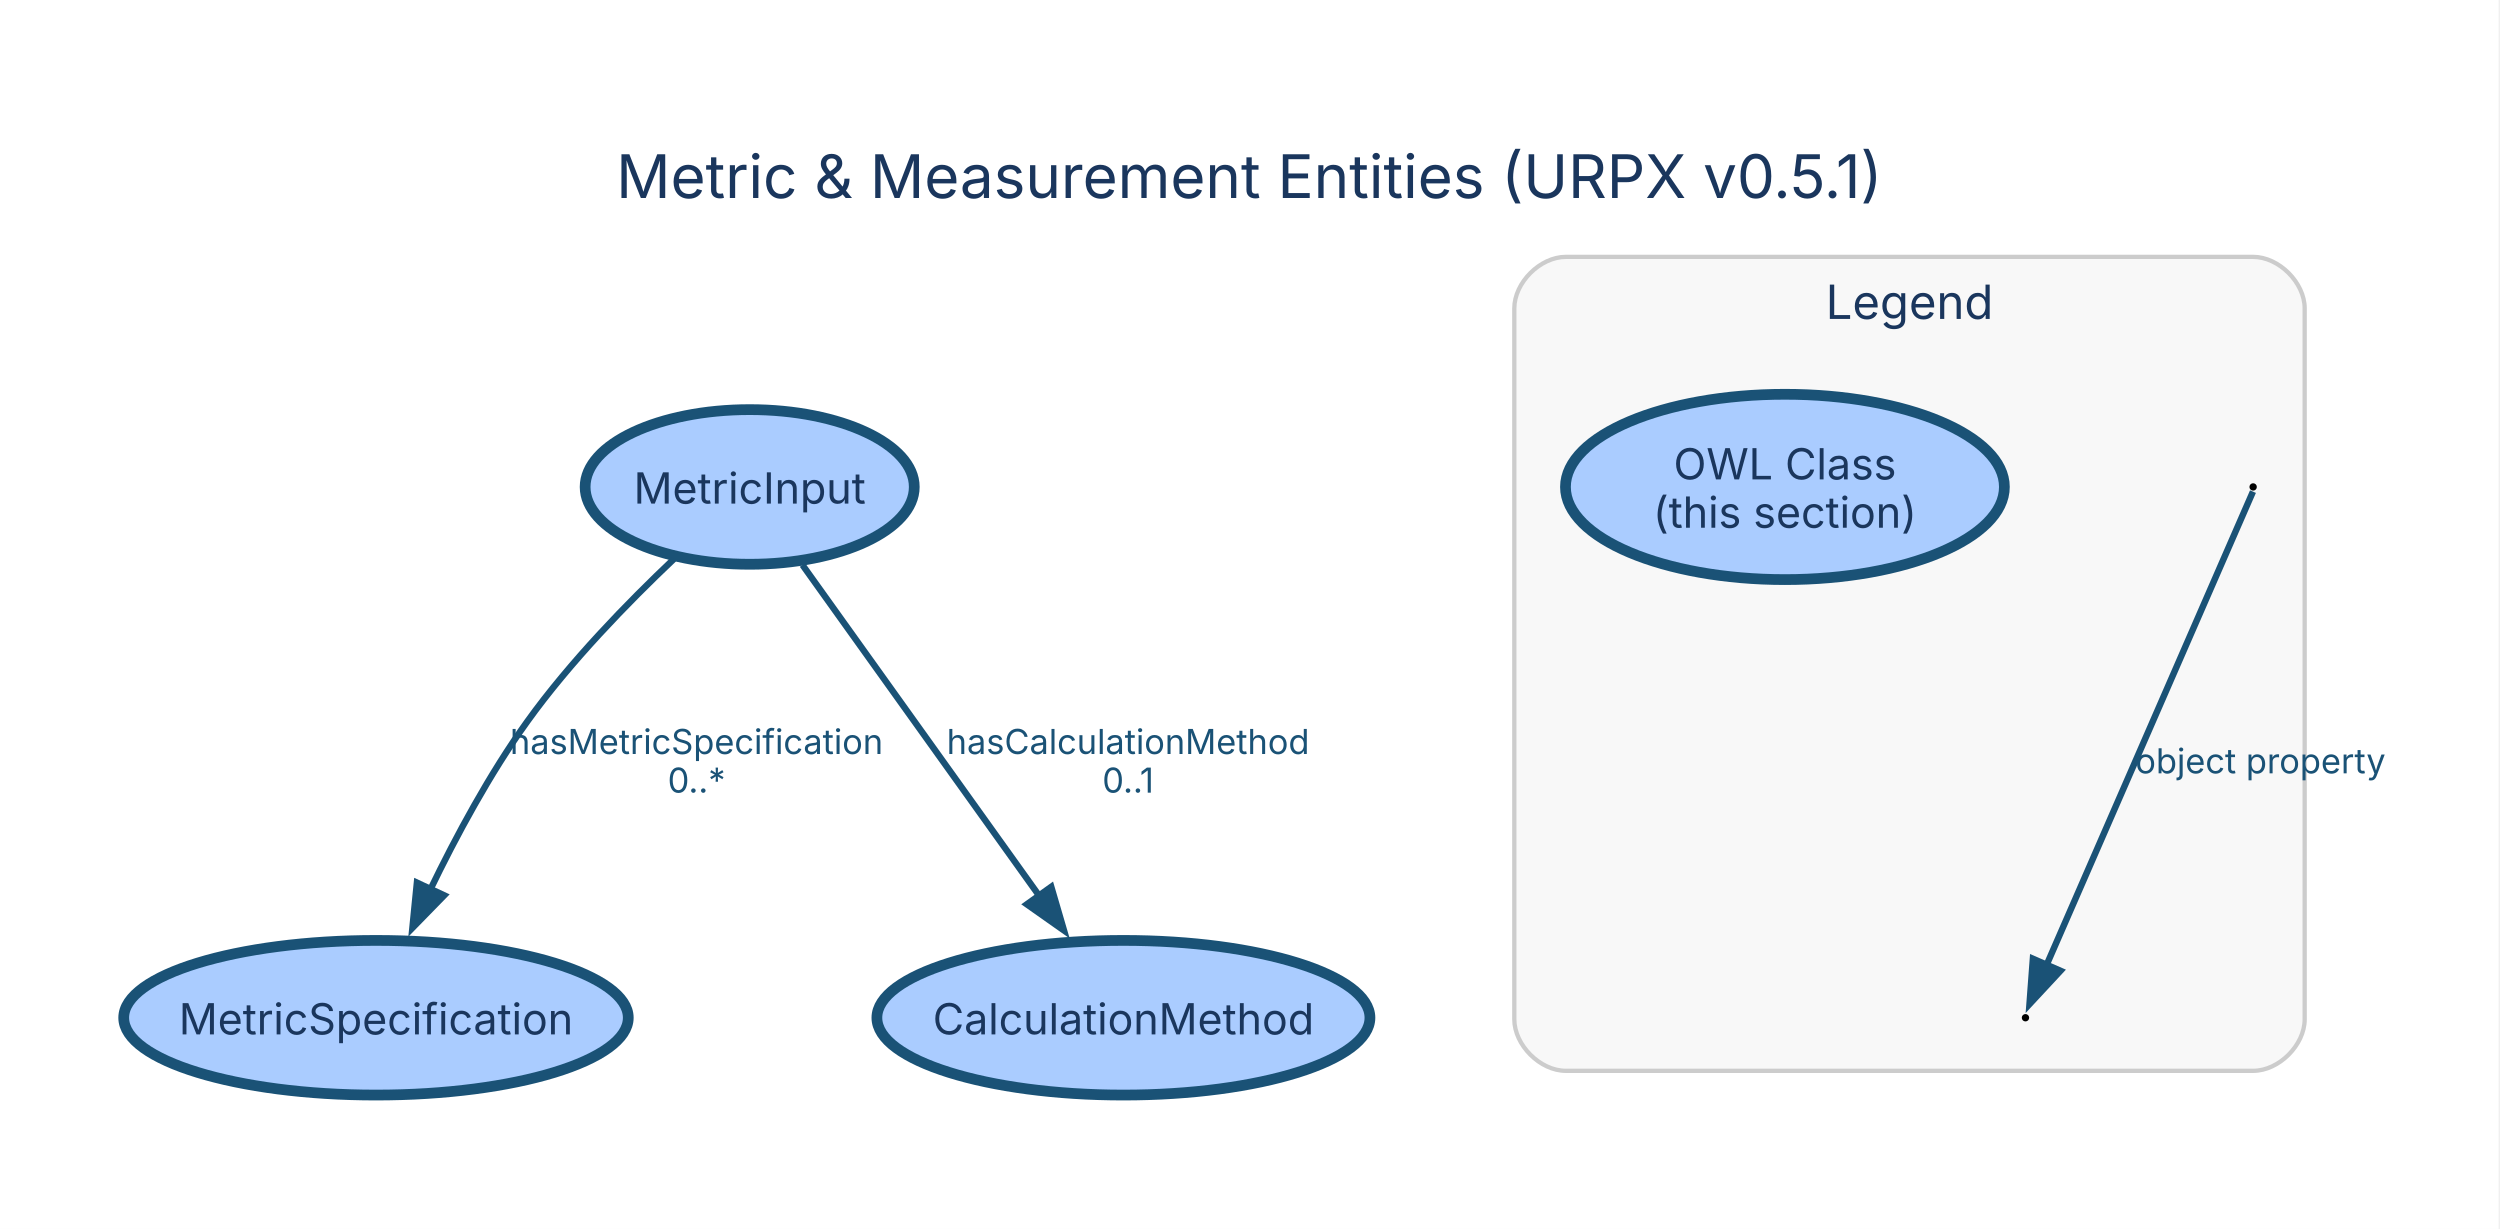
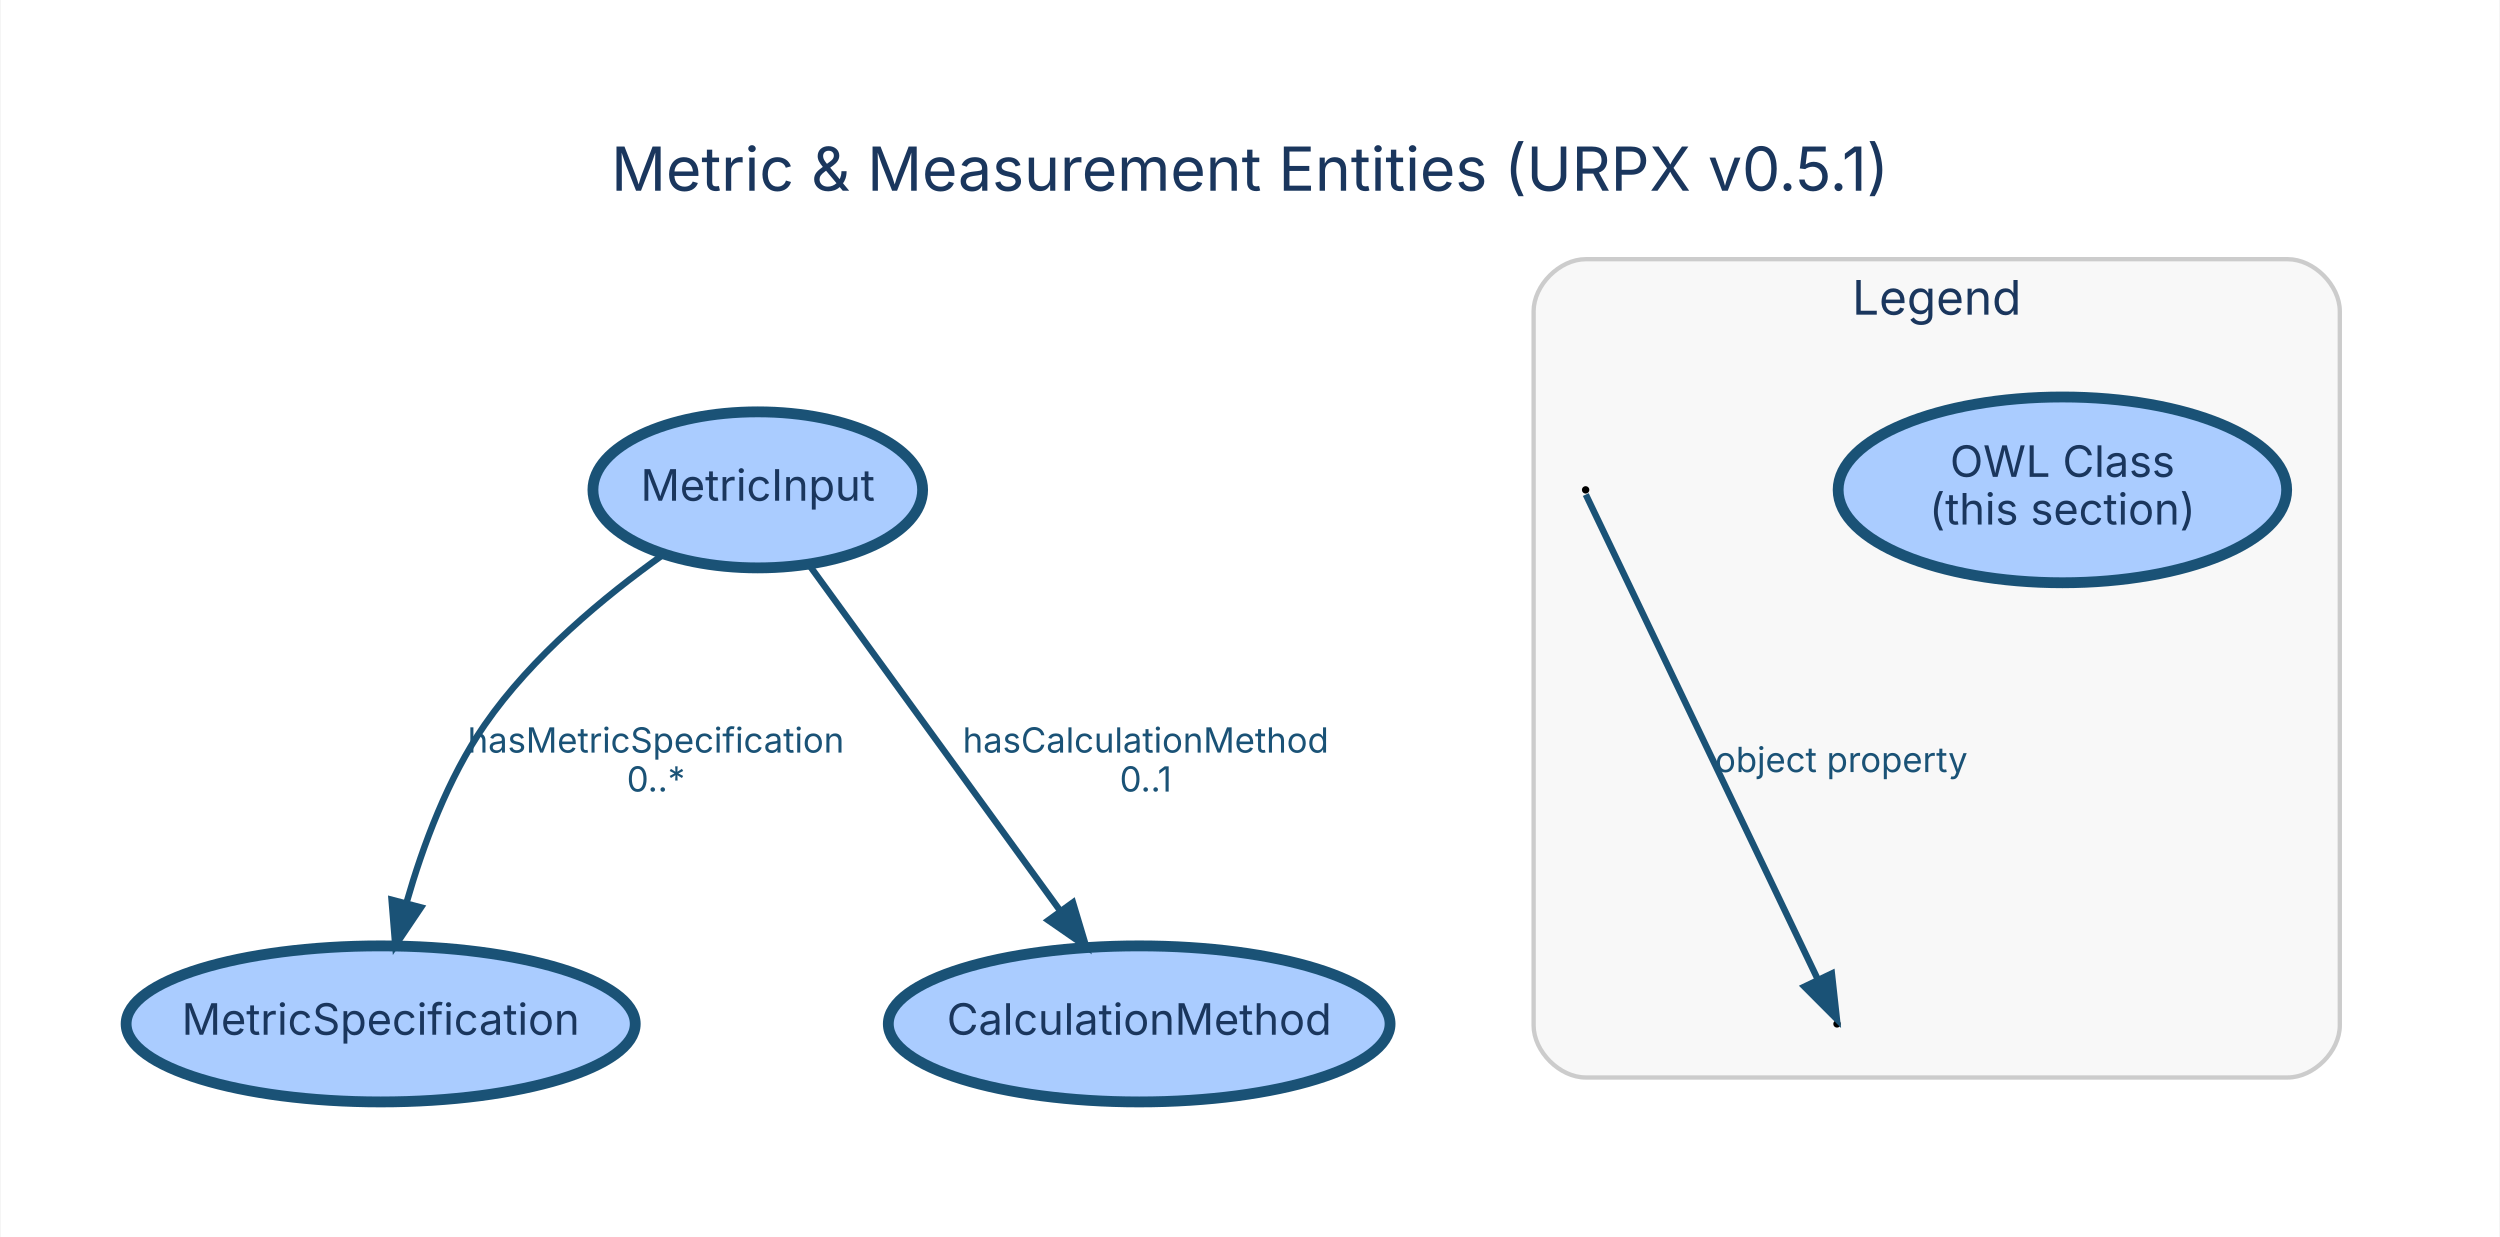
- <svg xmlns="http://www.w3.org/2000/svg" width="582pt" height="286pt" viewBox="0.00 0.00 582.00 286.00">
-   <g id="graph0" class="graph" transform="scale(1 1) rotate(0) translate(28.8 257.29)">
-     <polygon fill="white" stroke="none" points="-28.8,28.8 -28.8,-257.29 552.87,-257.29 552.87,28.8 -28.8,28.8" />
-     <text xml:space="preserve" text-anchor="middle" x="262.03" y="-211.19" font-family="Inter, Helvetica, Arial, sans-serif" font-size="14.00" fill="#1a365d">Metric &amp; Measurement Entities (URPX v0.5.1)</text>
+ <svg xmlns="http://www.w3.org/2000/svg" width="576pt" height="285pt" viewBox="0.00 0.00 576.47 285.39">
+   <g id="graph0" class="graph" transform="scale(1 1) rotate(0) translate(28.8 256.59)">
+     <polygon fill="white" stroke="transparent" points="-28.8,28.8 -28.8,-256.59 547.67,-256.59 547.67,28.8 -28.8,28.8" />
+     <text text-anchor="middle" x="259.43" y="-212.59" font-family="Inter, Helvetica, Arial, sans-serif" font-size="14.00" fill="#1a365d">Metric &amp; Measurement Entities (URPX v0.5.1)</text>
    <g id="clust3" class="cluster">
-       <path fill="#f8f8f8" stroke="#cccccc" d="M335.73,-8C335.73,-8 495.73,-8 495.73,-8 501.73,-8 507.73,-14 507.73,-20 507.73,-20 507.73,-185.49 507.73,-185.49 507.73,-191.49 501.73,-197.49 495.73,-197.49 495.73,-197.49 335.73,-197.49 335.73,-197.49 329.73,-197.49 323.73,-191.49 323.73,-185.49 323.73,-185.49 323.73,-20 323.73,-20 323.73,-14 329.73,-8 335.73,-8" />
-       <text xml:space="preserve" text-anchor="middle" x="415.73" y="-183.04" font-family="Inter, Helvetica, Arial, sans-serif" font-size="11.00" fill="#1a365d">Legend</text>
+       <path fill="#f8f8f8" stroke="#cccccc" d="M336.87,-8C336.87,-8 498.87,-8 498.87,-8 504.87,-8 510.87,-14 510.87,-20 510.87,-20 510.87,-184.79 510.87,-184.79 510.87,-190.79 504.87,-196.79 498.87,-196.79 498.87,-196.79 336.87,-196.79 336.87,-196.79 330.87,-196.79 324.87,-190.79 324.87,-184.79 324.87,-184.79 324.87,-20 324.87,-20 324.87,-14 330.87,-8 336.87,-8" />
+       <text text-anchor="middle" x="417.87" y="-183.99" font-family="Inter, Helvetica, Arial, sans-serif" font-size="11.00" fill="#1a365d">Legend</text>
    </g>
    <g id="node1" class="node">
-       <ellipse fill="#aaccff" stroke="#1a5276" stroke-width="2.5" cx="145.73" cy="-143.93" rx="38.31" ry="18" />
-       <text xml:space="preserve" text-anchor="middle" x="145.73" y="-140.05" font-family="Inter, Helvetica, Arial, sans-serif" font-size="10.00" fill="#1a365d">MetricInput</text>
+       <ellipse fill="#aaccff" stroke="#1a5276" stroke-width="2.5" cx="145.87" cy="-143.57" rx="38.03" ry="18" />
+       <text text-anchor="middle" x="145.87" y="-141.07" font-family="Inter, Helvetica, Arial, sans-serif" font-size="10.00" fill="#1a365d">MetricInput</text>
    </g>
    <g id="node2" class="node">
-       <ellipse fill="#aaccff" stroke="#1a5276" stroke-width="2.5" cx="58.73" cy="-20.36" rx="58.73" ry="18" />
-       <text xml:space="preserve" text-anchor="middle" x="58.73" y="-16.48" font-family="Inter, Helvetica, Arial, sans-serif" font-size="10.00" fill="#1a365d">MetricSpecification</text>
+       <ellipse fill="#aaccff" stroke="#1a5276" stroke-width="2.5" cx="58.87" cy="-20.36" rx="58.73" ry="18" />
+       <text text-anchor="middle" x="58.87" y="-17.86" font-family="Inter, Helvetica, Arial, sans-serif" font-size="10.00" fill="#1a365d">MetricSpecification</text>
    </g>
    <g id="edge2" class="edge">
-       <path fill="none" stroke="#1a5276" stroke-width="1.5" d="M128.08,-127.15C117.39,-117.03 103.94,-103.22 93.98,-89.36 85.24,-77.21 77.37,-62.6 71.3,-50.04" />
-       <polygon fill="#1a5276" stroke="#1a5276" stroke-width="1.5" points="74.61,-48.85 67.21,-41.27 68.26,-51.81 74.61,-48.85" />
-       <text xml:space="preserve" text-anchor="middle" x="133.35" y="-81.76" font-family="Inter, Helvetica, Arial, sans-serif" font-size="8.00" fill="#1a5276">hasMetricSpecification</text>
-       <text xml:space="preserve" text-anchor="middle" x="133.35" y="-72.76" font-family="Inter, Helvetica, Arial, sans-serif" font-size="8.00" fill="#1a5276">0..*</text>
+       <path fill="none" stroke="#1a5276" stroke-width="1.5" d="M124.01,-128.59C110.52,-118.99 93.77,-105.15 82.87,-89.36 74.39,-77.09 68.61,-61.51 64.84,-48.36" />
+       <polygon fill="#1a5276" stroke="#1a5276" stroke-width="1.5" points="68.17,-47.23 62.25,-38.44 61.39,-49 68.17,-47.23" />
+       <text text-anchor="middle" x="122.37" y="-82.96" font-family="Inter, Helvetica, Arial, sans-serif" font-size="8.00" fill="#1a5276">hasMetricSpecification</text>
+       <text text-anchor="middle" x="122.37" y="-73.96" font-family="Inter, Helvetica, Arial, sans-serif" font-size="8.00" fill="#1a5276">0..*</text>
    </g>
    <g id="node3" class="node">
-       <ellipse fill="#aaccff" stroke="#1a5276" stroke-width="2.5" cx="232.73" cy="-20.36" rx="57.39" ry="18" />
-       <text xml:space="preserve" text-anchor="middle" x="232.73" y="-16.48" font-family="Inter, Helvetica, Arial, sans-serif" font-size="10.00" fill="#1a365d">CalculationMethod</text>
+       <ellipse fill="#aaccff" stroke="#1a5276" stroke-width="2.5" cx="233.87" cy="-20.36" rx="57.88" ry="18" />
+       <text text-anchor="middle" x="233.87" y="-17.86" font-family="Inter, Helvetica, Arial, sans-serif" font-size="10.00" fill="#1a365d">CalculationMethod</text>
    </g>
    <g id="edge1" class="edge">
-       <path fill="none" stroke="#1a5276" stroke-width="1.5" d="M158.01,-125.77C172.37,-105.7 196.33,-72.22 213.24,-48.59" />
-       <polygon fill="#1a5276" stroke="#1a5276" stroke-width="1.5" points="215.93,-50.84 218.9,-40.67 210.24,-46.77 215.93,-50.84" />
-       <text xml:space="preserve" text-anchor="middle" x="233.81" y="-81.76" font-family="Inter, Helvetica, Arial, sans-serif" font-size="8.00" fill="#1a5276">hasCalculationMethod</text>
-       <text xml:space="preserve" text-anchor="middle" x="233.81" y="-72.76" font-family="Inter, Helvetica, Arial, sans-serif" font-size="8.00" fill="#1a5276">0..1</text>
+       <path fill="none" stroke="#1a5276" stroke-width="1.5" d="M157.73,-126.23C172.61,-105.74 198.26,-70.41 215.63,-46.48" />
+       <polygon fill="#1a5276" stroke="#1a5276" stroke-width="1.5" points="218.58,-48.37 221.62,-38.23 212.91,-44.26 218.58,-48.37" />
+       <text text-anchor="middle" x="235.37" y="-82.96" font-family="Inter, Helvetica, Arial, sans-serif" font-size="8.00" fill="#1a5276">hasCalculationMethod</text>
+       <text text-anchor="middle" x="235.37" y="-73.96" font-family="Inter, Helvetica, Arial, sans-serif" font-size="8.00" fill="#1a5276">0..1</text>
    </g>
    <g id="node4" class="node">
-       <ellipse fill="#aaccff" stroke="#1a5276" stroke-width="2.5" cx="386.73" cy="-143.93" rx="51.09" ry="21.57" />
-       <text xml:space="preserve" text-anchor="middle" x="386.73" y="-145.68" font-family="Inter, Helvetica, Arial, sans-serif" font-size="10.00" fill="#1a365d">OWL Class</text>
-       <text xml:space="preserve" text-anchor="middle" x="386.73" y="-134.43" font-family="Inter, Helvetica, Arial, sans-serif" font-size="10.00" fill="#1a365d">(this section)</text>
+       <ellipse fill="#aaccff" stroke="#1a5276" stroke-width="2.5" cx="446.87" cy="-143.57" rx="51.74" ry="21.43" />
+       <text text-anchor="middle" x="446.87" y="-146.57" font-family="Inter, Helvetica, Arial, sans-serif" font-size="10.00" fill="#1a365d">OWL Class</text>
+       <text text-anchor="middle" x="446.87" y="-135.57" font-family="Inter, Helvetica, Arial, sans-serif" font-size="10.00" fill="#1a365d">(this section)</text>
    </g>
    <g id="node5" class="node">
-       <ellipse fill="black" stroke="black" cx="495.73" cy="-143.93" rx="0.36" ry="0.36" />
+       <ellipse fill="black" stroke="black" cx="336.87" cy="-143.57" rx="0.36" ry="0.36" />
    </g>
    <g id="node6" class="node">
-       <ellipse fill="black" stroke="black" cx="442.73" cy="-20.36" rx="0.36" ry="0.36" />
+       <ellipse fill="black" stroke="black" cx="394.87" cy="-20.36" rx="0.36" ry="0.36" />
    </g>
    <g id="edge3" class="edge">
-       <path fill="none" stroke="#1a5276" stroke-width="1.5" d="M495.69,-142.84C494.39,-139.85 460.33,-61.75 447.53,-32.38" />
-       <polygon fill="#1a5276" stroke="#1a5276" stroke-width="1.5" points="450.88,-31.29 443.67,-23.53 444.46,-34.09 450.88,-31.29" />
-       <text xml:space="preserve" text-anchor="middle" x="497.44" y="-77.26" font-family="Inter, Helvetica, Arial, sans-serif" font-size="8.00" fill="#1a5276">object property</text>
+       <path fill="none" stroke="#1a5276" stroke-width="1.5" d="M336.91,-142.49C338.36,-139.45 377.02,-58.65 390.38,-30.74" />
+       <polygon fill="#1a5276" stroke="#1a5276" stroke-width="1.5" points="393.67,-31.98 394.83,-21.45 387.35,-28.95 393.67,-31.98" />
+       <text text-anchor="middle" x="395.87" y="-78.46" font-family="Inter, Helvetica, Arial, sans-serif" font-size="8.00" fill="#1a5276">object property</text>
    </g>
  </g>
</svg>
